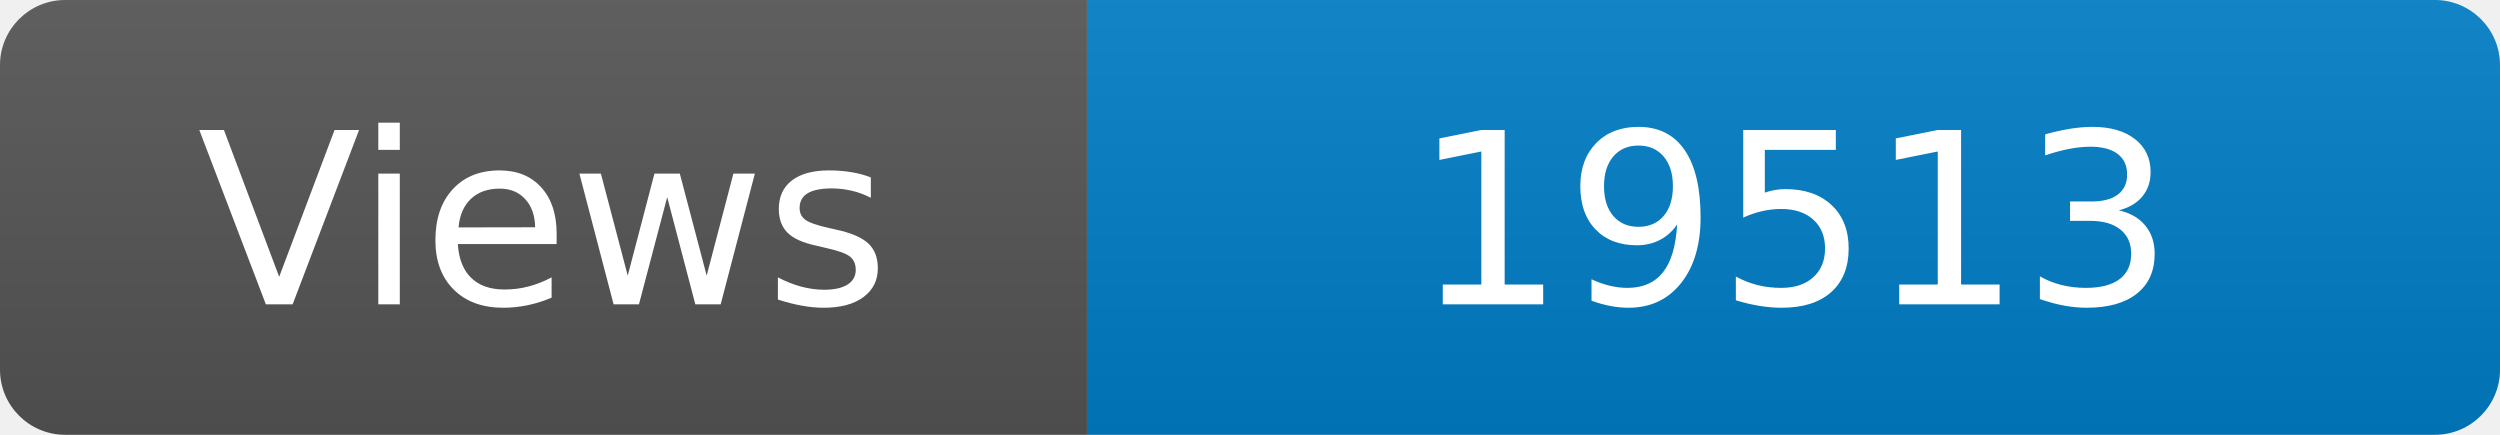
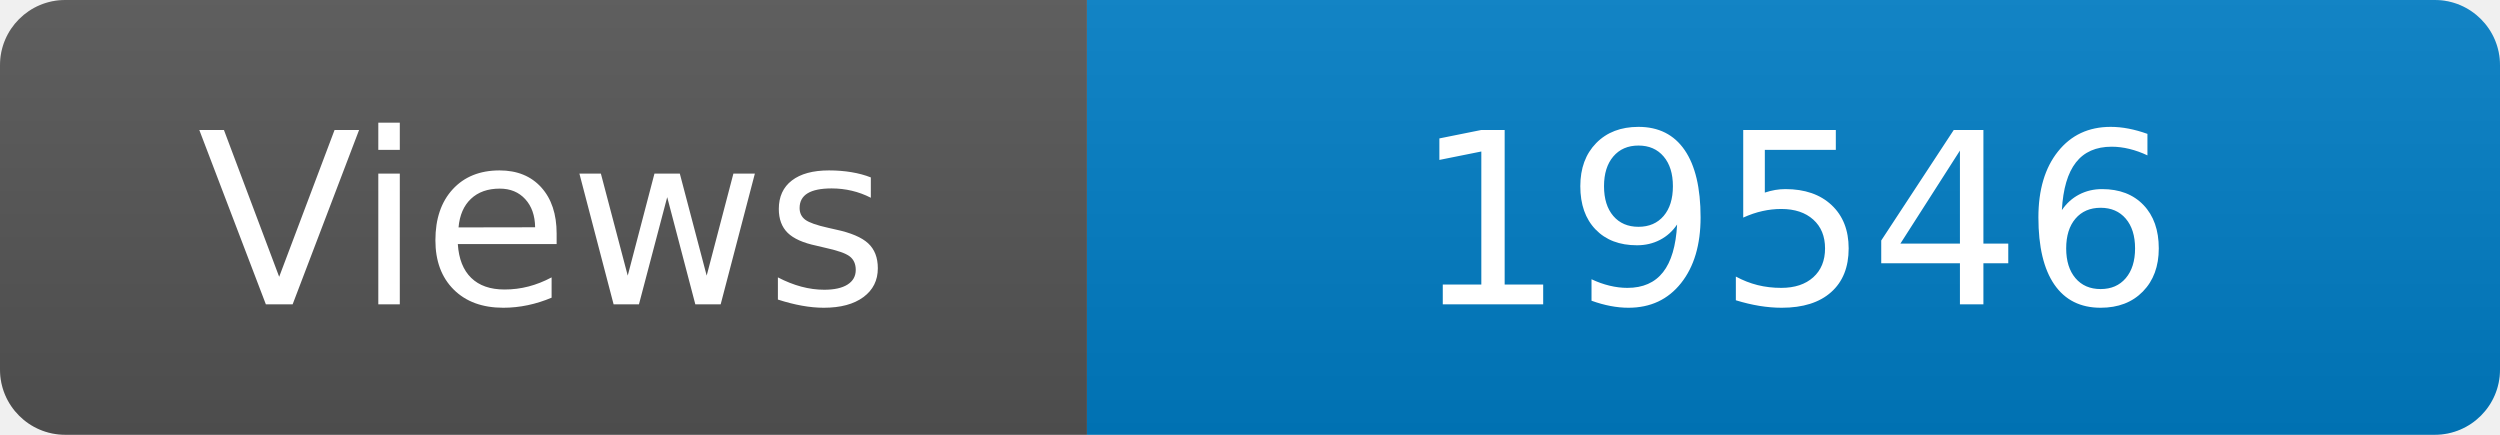
<svg xmlns="http://www.w3.org/2000/svg" width="115" height="20" role="img" aria-label="Maintained?: yes">
  <linearGradient id="s" x2="0" y2="100%">
    <stop offset="0" stop-color="#bbb" stop-opacity=".1" />
    <stop offset="1" stop-opacity=".1" />
  </linearGradient>
  <clipPath id="r">
    <rect width="115" height="20" rx="3" fill="#fff" />
  </clipPath>
  <g clip-path="url(#r)">
    <rect width="50" height="20" fill="#555" />
    <rect x="50" width="160" height="20" fill="#007ec6" />
    <rect width="115" height="20" fill="url(#s)" />
  </g>
  <g fill="#fff" text-anchor="middle" font-family="Verdana,Geneva,DejaVu Sans,sans-serif" font-size="110">
    <text x="250" y="140" transform="scale(.1)" fill="#fff">Views</text>
-     <text x="825" y="140" transform="scale(.1)" fill="#fff">19513</text>
+     <text x="825" y="140" transform="scale(.1)" fill="#fff">19546</text>
  </g>
</svg>
